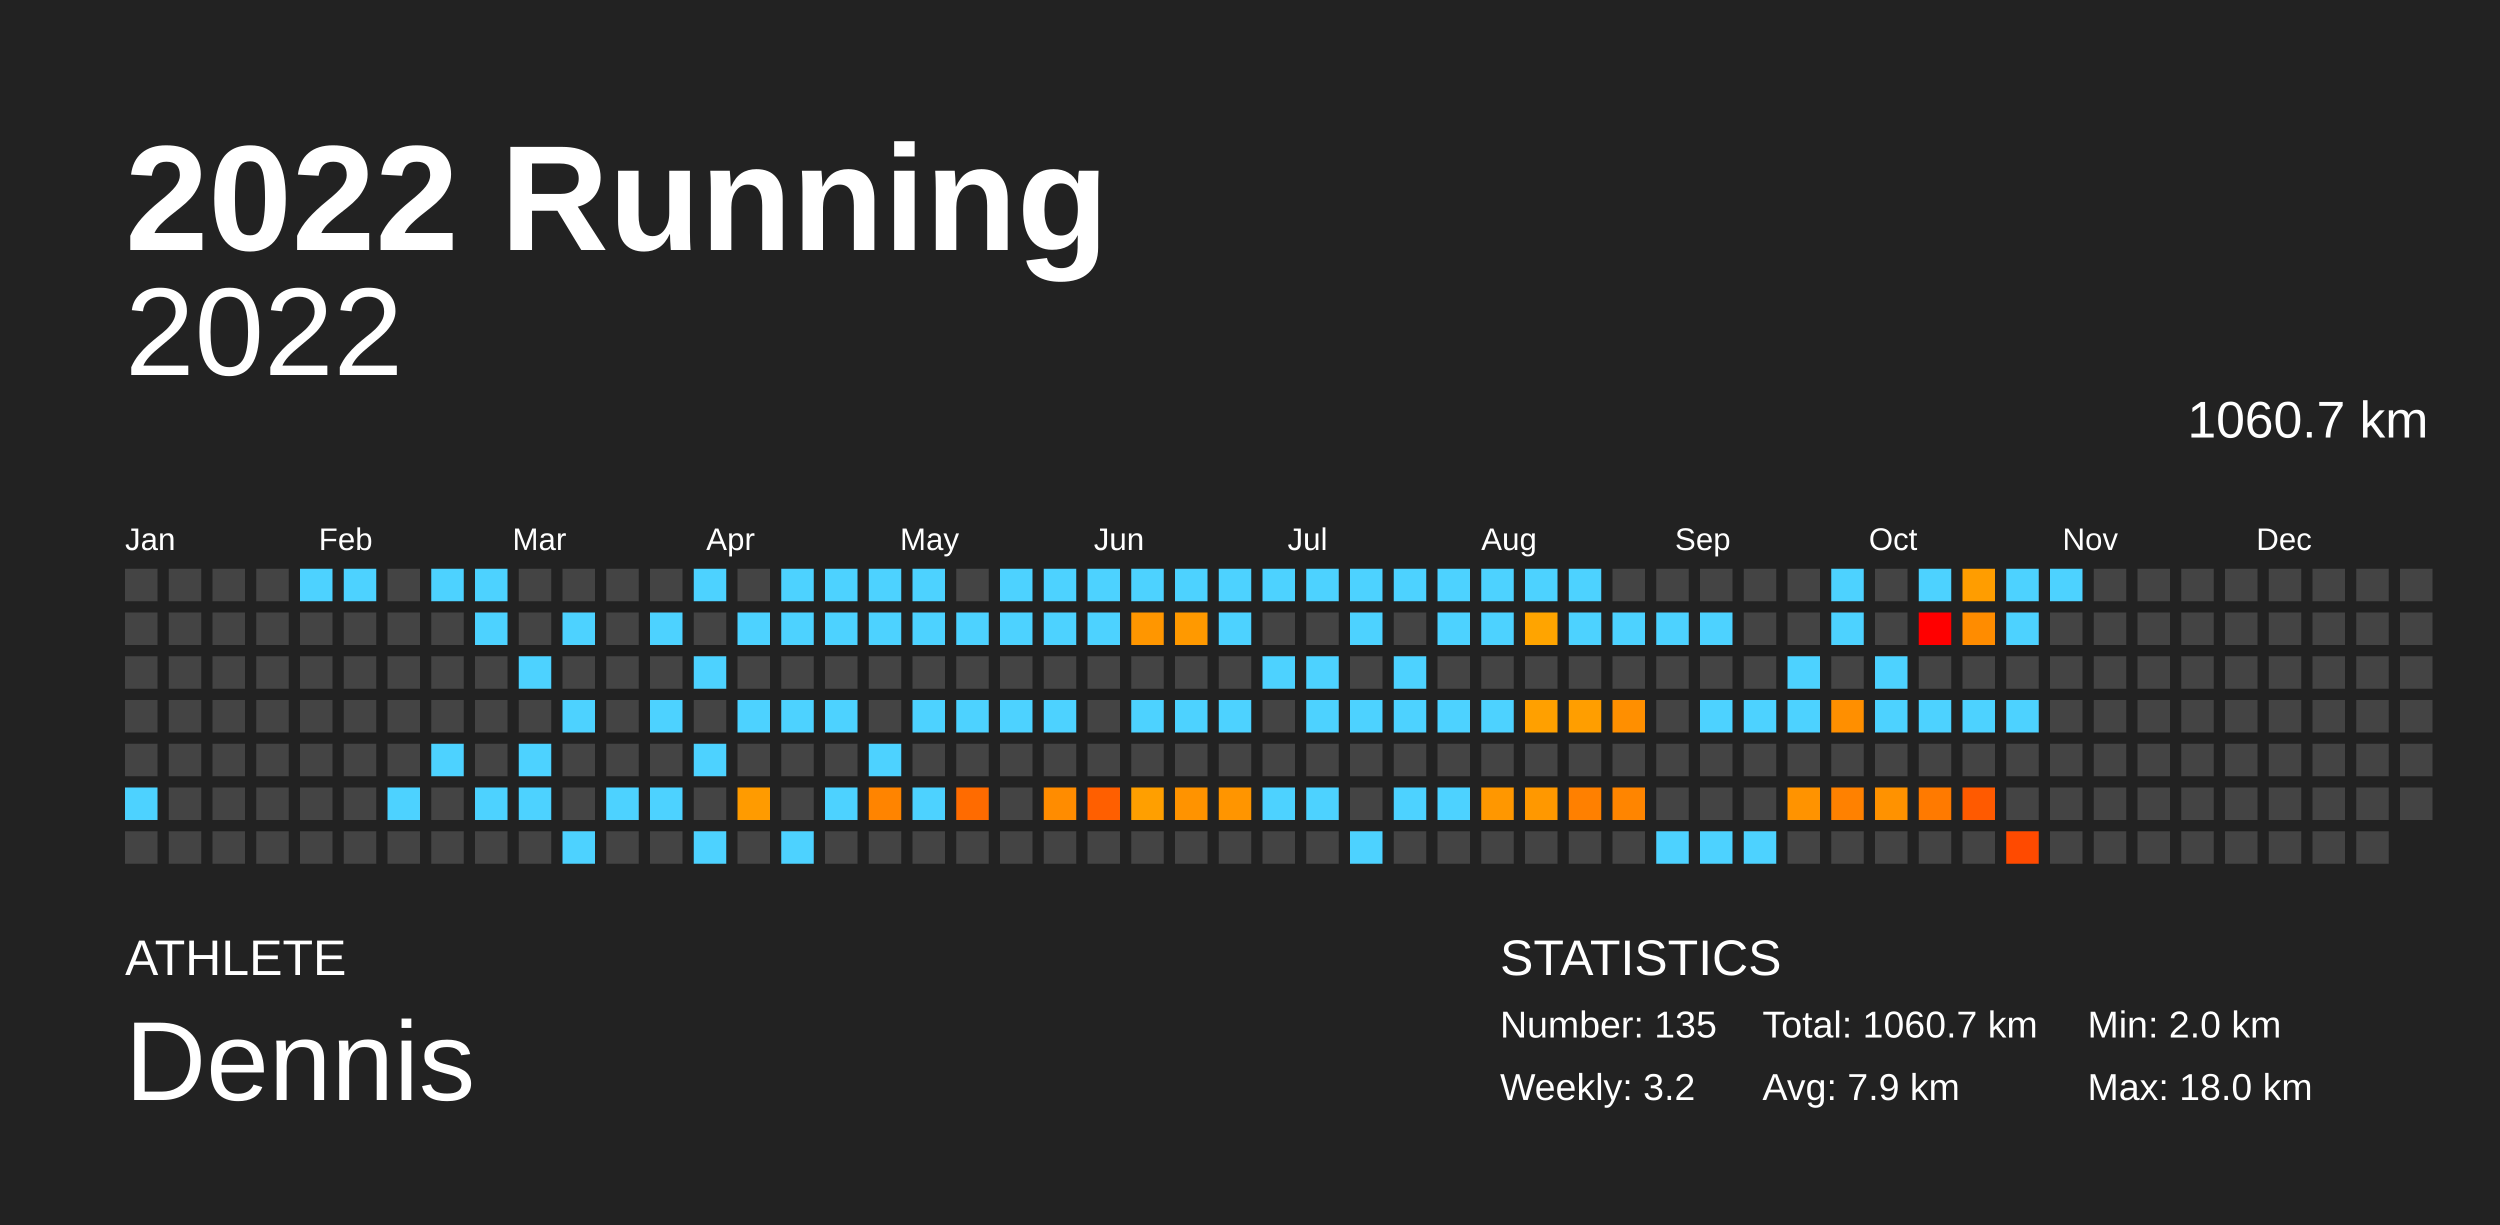
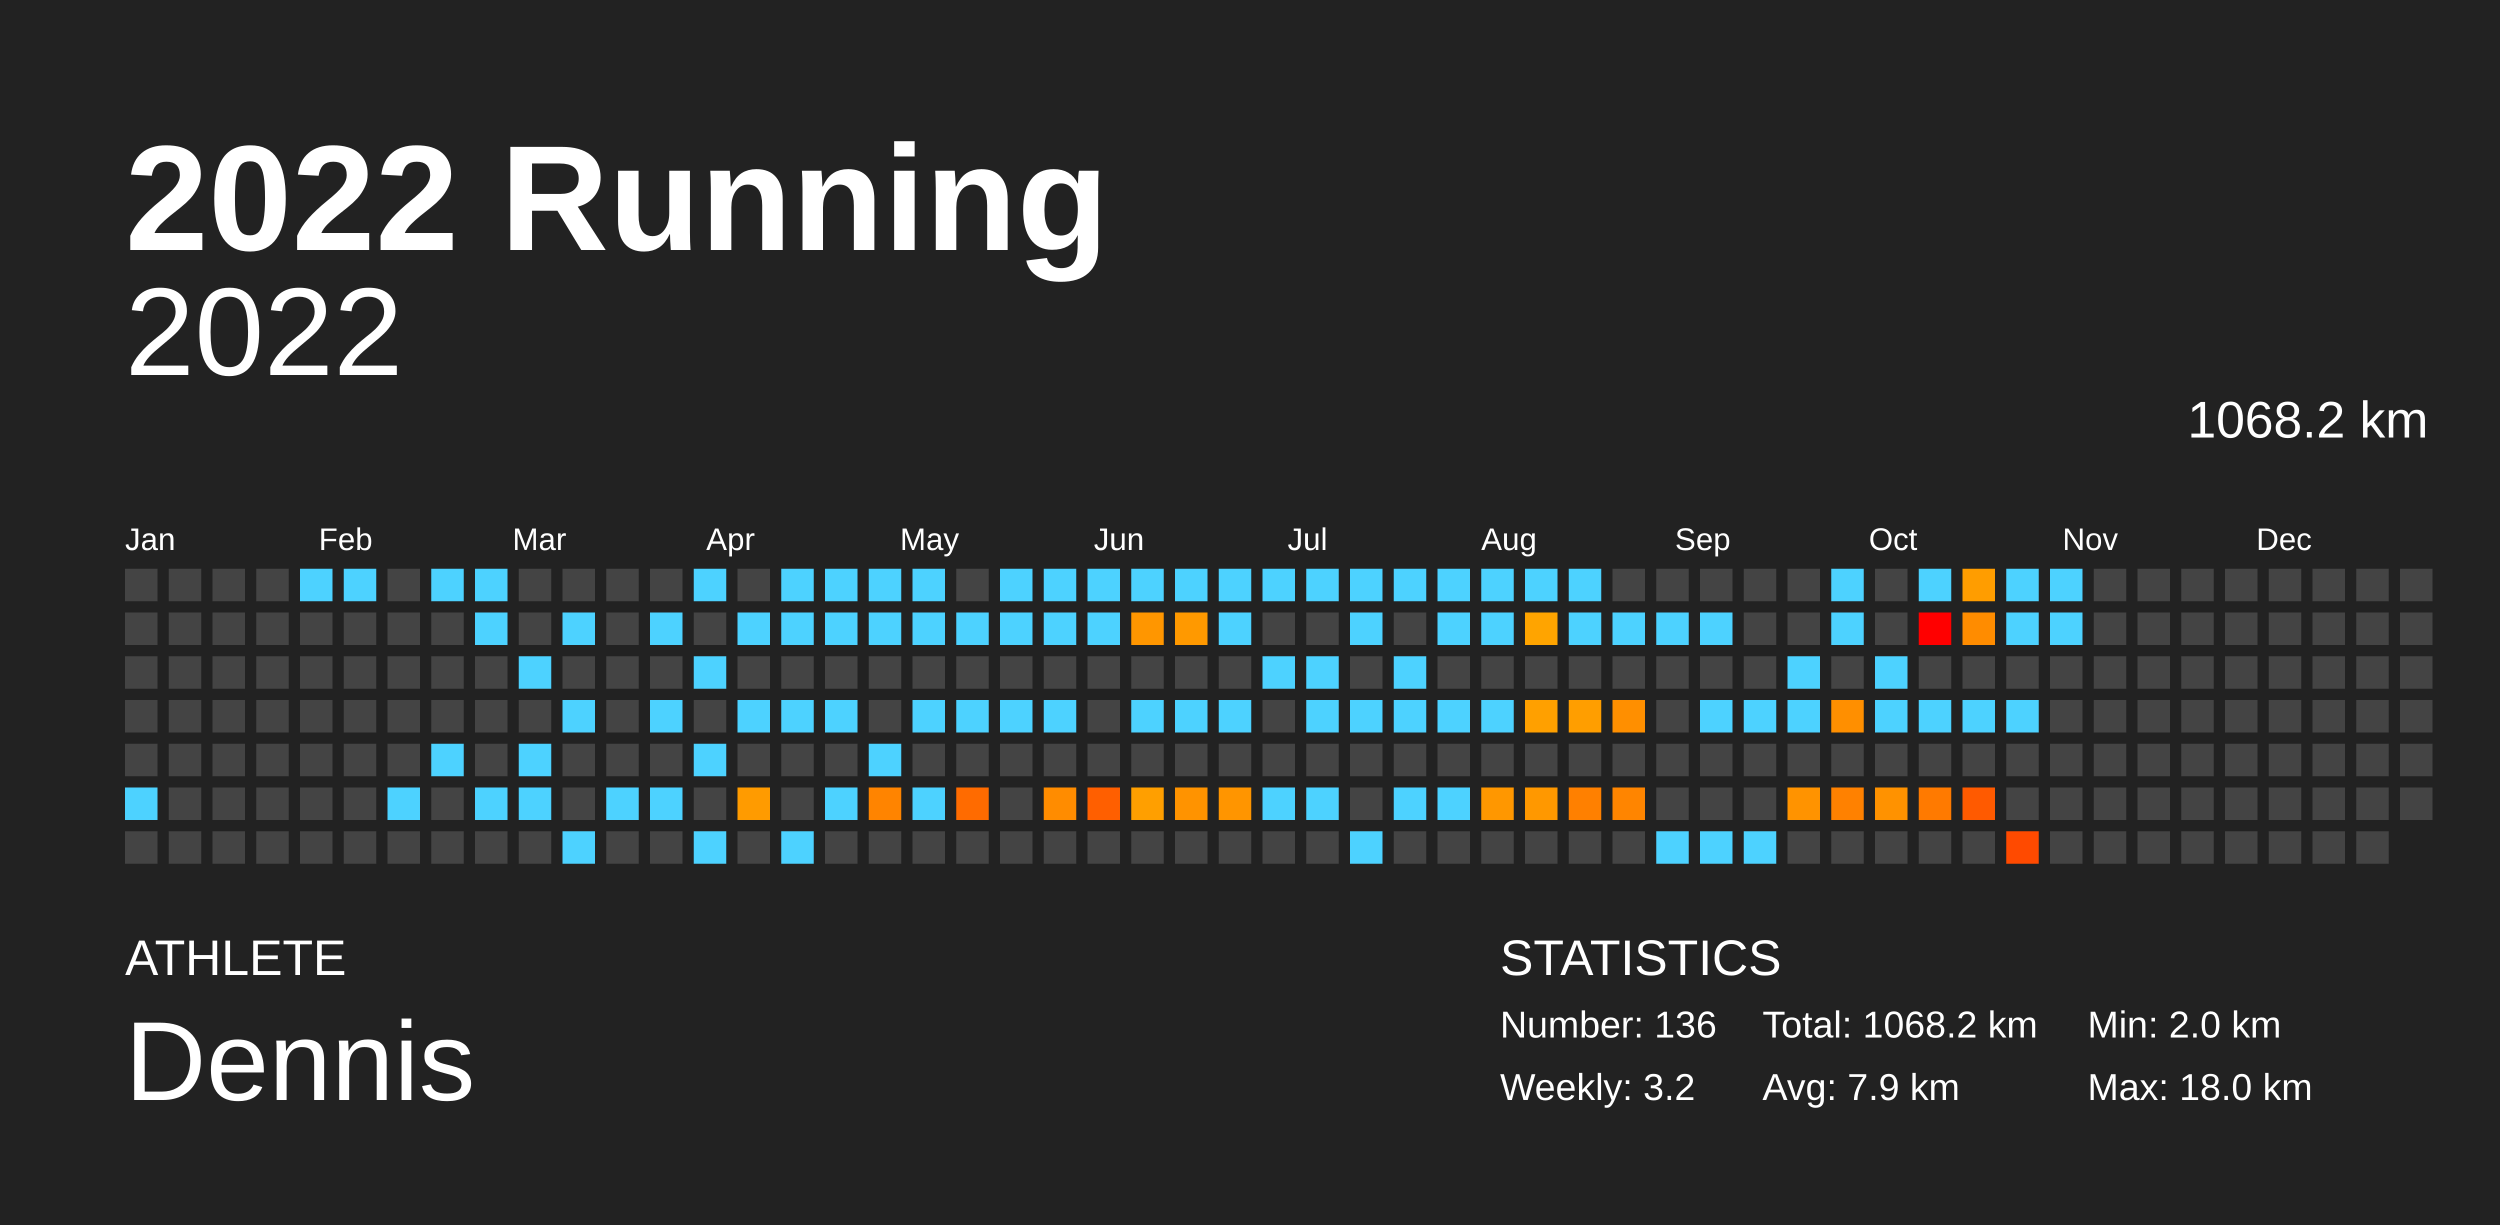
<svg xmlns="http://www.w3.org/2000/svg" baseProfile="full" height="98mm" version="1.1" viewBox="0,0,200,98" width="200mm">
  <defs />
  <rect fill="#222222" height="98" width="200" x="0" y="0" />
  <text fill="#FFFFFF" style="font-size:12px; font-family:Arial; font-weight:bold;" x="10" y="20">2022 Running</text>
  <text fill="#FFFFFF" style="font-size:4px; font-family:Arial" x="10" y="78">ATHLETE</text>
  <text fill="#FFFFFF" style="font-size:9px; font-family:Arial" x="10" y="88">Dennis</text>
  <text fill="#FFFFFF" style="font-size:4px; font-family:Arial" x="120" y="78">STATISTICS</text>
-   <text fill="#FFFFFF" style="font-size:3px; font-family:Arial" x="120" y="83">Number: 135</text>
+   <text fill="#FFFFFF" style="font-size:3px; font-family:Arial" x="120" y="83">Number: 136</text>
  <text fill="#FFFFFF" style="font-size:3px; font-family:Arial" x="120" y="88">Weekly: 3.2</text>
-   <text fill="#FFFFFF" style="font-size:3px; font-family:Arial" x="141" y="83">Total: 1060.7 km</text>
+   <text fill="#FFFFFF" style="font-size:3px; font-family:Arial" x="141" y="83">Total: 1068.2 km</text>
  <text fill="#FFFFFF" style="font-size:3px; font-family:Arial" x="141" y="88">Avg: 7.9 km</text>
  <text fill="#FFFFFF" style="font-size:3px; font-family:Arial" x="167" y="83">Min: 2.0 km</text>
  <text fill="#FFFFFF" style="font-size:3px; font-family:Arial" x="167" y="88">Max: 18.0 km</text>
  <text alignment-baseline="hanging" fill="#FFFFFF" style="font-size:10.0px; font-family:Arial;" x="10" y="30">2022</text>
-   <text alignment-baseline="hanging" fill="#FFFFFF" style="font-size:4.125px; font-family:Arial;" x="175" y="35">1060.7 km</text>
+   <text alignment-baseline="hanging" fill="#FFFFFF" style="font-size:4.125px; font-family:Arial;" x="175" y="35">1068.2 km</text>
  <text fill="#FFFFFF" style="font-size:2.5px; font-family:Arial" x="10.0" y="44">Jan</text>
  <text fill="#FFFFFF" style="font-size:2.5px; font-family:Arial" x="25.5" y="44">Feb</text>
  <text fill="#FFFFFF" style="font-size:2.5px; font-family:Arial" x="41.0" y="44">Mar</text>
  <text fill="#FFFFFF" style="font-size:2.5px; font-family:Arial" x="56.5" y="44">Apr</text>
  <text fill="#FFFFFF" style="font-size:2.5px; font-family:Arial" x="72.0" y="44">May</text>
  <text fill="#FFFFFF" style="font-size:2.5px; font-family:Arial" x="87.5" y="44">Jun</text>
  <text fill="#FFFFFF" style="font-size:2.5px; font-family:Arial" x="103.0" y="44">Jul</text>
  <text fill="#FFFFFF" style="font-size:2.5px; font-family:Arial" x="118.5" y="44">Aug</text>
  <text fill="#FFFFFF" style="font-size:2.5px; font-family:Arial" x="134.0" y="44">Sep</text>
  <text fill="#FFFFFF" style="font-size:2.5px; font-family:Arial" x="149.5" y="44">Oct</text>
  <text fill="#FFFFFF" style="font-size:2.5px; font-family:Arial" x="165.0" y="44">Nov</text>
  <text fill="#FFFFFF" style="font-size:2.5px; font-family:Arial" x="180.5" y="44">Dec</text>
  <rect fill="#444444" height="2.6" width="2.6" x="10.0" y="45.5" />
  <rect fill="#444444" height="2.6" width="2.6" x="10.0" y="49.0" />
  <rect fill="#444444" height="2.6" width="2.6" x="10.0" y="52.5" />
  <rect fill="#444444" height="2.6" width="2.6" x="10.0" y="56.0" />
  <rect fill="#444444" height="2.6" width="2.6" x="10.0" y="59.5" />
  <rect fill="#4dd2ff" height="2.6" width="2.6" x="10.0" y="63.0" />
  <rect fill="#444444" height="2.6" width="2.6" x="10.0" y="66.5" />
  <rect fill="#444444" height="2.6" width="2.6" x="13.5" y="45.5" />
  <rect fill="#444444" height="2.6" width="2.6" x="13.5" y="49.0" />
  <rect fill="#444444" height="2.6" width="2.6" x="13.5" y="52.5" />
  <rect fill="#444444" height="2.6" width="2.6" x="13.5" y="56.0" />
  <rect fill="#444444" height="2.6" width="2.6" x="13.5" y="59.5" />
  <rect fill="#444444" height="2.6" width="2.6" x="13.5" y="63.0" />
  <rect fill="#444444" height="2.6" width="2.6" x="13.5" y="66.5" />
  <rect fill="#444444" height="2.6" width="2.6" x="17.0" y="45.5" />
  <rect fill="#444444" height="2.6" width="2.6" x="17.0" y="49.0" />
  <rect fill="#444444" height="2.6" width="2.6" x="17.0" y="52.5" />
  <rect fill="#444444" height="2.6" width="2.6" x="17.0" y="56.0" />
  <rect fill="#444444" height="2.6" width="2.6" x="17.0" y="59.5" />
  <rect fill="#444444" height="2.6" width="2.6" x="17.0" y="63.0" />
  <rect fill="#444444" height="2.6" width="2.6" x="17.0" y="66.5" />
  <rect fill="#444444" height="2.6" width="2.6" x="20.5" y="45.5" />
  <rect fill="#444444" height="2.6" width="2.6" x="20.5" y="49.0" />
  <rect fill="#444444" height="2.6" width="2.6" x="20.5" y="52.5" />
  <rect fill="#444444" height="2.6" width="2.6" x="20.5" y="56.0" />
  <rect fill="#444444" height="2.6" width="2.6" x="20.5" y="59.5" />
  <rect fill="#444444" height="2.6" width="2.6" x="20.5" y="63.0" />
  <rect fill="#444444" height="2.6" width="2.6" x="20.5" y="66.5" />
  <rect fill="#4dd2ff" height="2.6" width="2.6" x="24.0" y="45.5" />
  <rect fill="#444444" height="2.6" width="2.6" x="24.0" y="49.0" />
  <rect fill="#444444" height="2.6" width="2.6" x="24.0" y="52.5" />
  <rect fill="#444444" height="2.6" width="2.6" x="24.0" y="56.0" />
  <rect fill="#444444" height="2.6" width="2.6" x="24.0" y="59.5" />
  <rect fill="#444444" height="2.6" width="2.6" x="24.0" y="63.0" />
  <rect fill="#444444" height="2.6" width="2.6" x="24.0" y="66.5" />
  <rect fill="#4dd2ff" height="2.6" width="2.6" x="27.5" y="45.5" />
  <rect fill="#444444" height="2.6" width="2.6" x="27.5" y="49.0" />
  <rect fill="#444444" height="2.6" width="2.6" x="27.5" y="52.5" />
  <rect fill="#444444" height="2.6" width="2.6" x="27.5" y="56.0" />
  <rect fill="#444444" height="2.6" width="2.6" x="27.5" y="59.5" />
  <rect fill="#444444" height="2.6" width="2.6" x="27.5" y="63.0" />
  <rect fill="#444444" height="2.6" width="2.6" x="27.5" y="66.5" />
  <rect fill="#444444" height="2.6" width="2.6" x="31.0" y="45.5" />
  <rect fill="#444444" height="2.6" width="2.6" x="31.0" y="49.0" />
  <rect fill="#444444" height="2.6" width="2.6" x="31.0" y="52.5" />
  <rect fill="#444444" height="2.6" width="2.6" x="31.0" y="56.0" />
  <rect fill="#444444" height="2.6" width="2.6" x="31.0" y="59.5" />
  <rect fill="#4dd2ff" height="2.6" width="2.6" x="31.0" y="63.0" />
  <rect fill="#444444" height="2.6" width="2.6" x="31.0" y="66.5" />
  <rect fill="#4dd2ff" height="2.6" width="2.6" x="34.5" y="45.5" />
  <rect fill="#444444" height="2.6" width="2.6" x="34.5" y="49.0" />
  <rect fill="#444444" height="2.6" width="2.6" x="34.5" y="52.5" />
  <rect fill="#444444" height="2.6" width="2.6" x="34.5" y="56.0" />
  <rect fill="#4dd2ff" height="2.6" width="2.6" x="34.5" y="59.5" />
  <rect fill="#444444" height="2.6" width="2.6" x="34.5" y="63.0" />
  <rect fill="#444444" height="2.6" width="2.6" x="34.5" y="66.5" />
  <rect fill="#4dd2ff" height="2.6" width="2.6" x="38.0" y="45.5" />
  <rect fill="#4dd2ff" height="2.6" width="2.6" x="38.0" y="49.0" />
  <rect fill="#444444" height="2.6" width="2.6" x="38.0" y="52.5" />
  <rect fill="#444444" height="2.6" width="2.6" x="38.0" y="56.0" />
  <rect fill="#444444" height="2.6" width="2.6" x="38.0" y="59.5" />
  <rect fill="#4dd2ff" height="2.6" width="2.6" x="38.0" y="63.0" />
  <rect fill="#444444" height="2.6" width="2.6" x="38.0" y="66.5" />
  <rect fill="#444444" height="2.6" width="2.6" x="41.5" y="45.5" />
  <rect fill="#444444" height="2.6" width="2.6" x="41.5" y="49.0" />
  <rect fill="#4dd2ff" height="2.6" width="2.6" x="41.5" y="52.5" />
  <rect fill="#444444" height="2.6" width="2.6" x="41.5" y="56.0" />
  <rect fill="#4dd2ff" height="2.6" width="2.6" x="41.5" y="59.5" />
  <rect fill="#4dd2ff" height="2.6" width="2.6" x="41.5" y="63.0" />
  <rect fill="#444444" height="2.6" width="2.6" x="41.5" y="66.5" />
  <rect fill="#444444" height="2.6" width="2.6" x="45.0" y="45.5" />
  <rect fill="#4dd2ff" height="2.6" width="2.6" x="45.0" y="49.0" />
  <rect fill="#444444" height="2.6" width="2.6" x="45.0" y="52.5" />
  <rect fill="#4dd2ff" height="2.6" width="2.6" x="45.0" y="56.0" />
  <rect fill="#444444" height="2.6" width="2.6" x="45.0" y="59.5" />
  <rect fill="#444444" height="2.6" width="2.6" x="45.0" y="63.0" />
  <rect fill="#4dd2ff" height="2.6" width="2.6" x="45.0" y="66.5" />
  <rect fill="#444444" height="2.6" width="2.6" x="48.5" y="45.5" />
  <rect fill="#444444" height="2.6" width="2.6" x="48.5" y="49.0" />
  <rect fill="#444444" height="2.6" width="2.6" x="48.5" y="52.5" />
  <rect fill="#444444" height="2.6" width="2.6" x="48.5" y="56.0" />
  <rect fill="#444444" height="2.6" width="2.6" x="48.5" y="59.5" />
  <rect fill="#4dd2ff" height="2.6" width="2.6" x="48.5" y="63.0" />
  <rect fill="#444444" height="2.6" width="2.6" x="48.5" y="66.5" />
  <rect fill="#444444" height="2.6" width="2.6" x="52.0" y="45.5" />
  <rect fill="#4dd2ff" height="2.6" width="2.6" x="52.0" y="49.0" />
  <rect fill="#444444" height="2.6" width="2.6" x="52.0" y="52.5" />
  <rect fill="#4dd2ff" height="2.6" width="2.6" x="52.0" y="56.0" />
  <rect fill="#444444" height="2.6" width="2.6" x="52.0" y="59.5" />
  <rect fill="#4dd2ff" height="2.6" width="2.6" x="52.0" y="63.0" />
  <rect fill="#444444" height="2.6" width="2.6" x="52.0" y="66.5" />
  <rect fill="#4dd2ff" height="2.6" width="2.6" x="55.5" y="45.5" />
  <rect fill="#444444" height="2.6" width="2.6" x="55.5" y="49.0" />
  <rect fill="#4dd2ff" height="2.6" width="2.6" x="55.5" y="52.5" />
  <rect fill="#444444" height="2.6" width="2.6" x="55.5" y="56.0" />
  <rect fill="#4dd2ff" height="2.6" width="2.6" x="55.5" y="59.5" />
  <rect fill="#444444" height="2.6" width="2.6" x="55.5" y="63.0" />
  <rect fill="#4dd2ff" height="2.6" width="2.6" x="55.5" y="66.5" />
  <rect fill="#444444" height="2.6" width="2.6" x="59.0" y="45.5" />
  <rect fill="#4dd2ff" height="2.6" width="2.6" x="59.0" y="49.0" />
  <rect fill="#444444" height="2.6" width="2.6" x="59.0" y="52.5" />
  <rect fill="#4dd2ff" height="2.6" width="2.6" x="59.0" y="56.0" />
  <rect fill="#444444" height="2.6" width="2.6" x="59.0" y="59.5" />
  <rect fill="#ff9b00" height="2.6" width="2.6" x="59.0" y="63.0" />
  <rect fill="#444444" height="2.6" width="2.6" x="59.0" y="66.5" />
  <rect fill="#4dd2ff" height="2.6" width="2.6" x="62.5" y="45.5" />
  <rect fill="#4dd2ff" height="2.6" width="2.6" x="62.5" y="49.0" />
  <rect fill="#444444" height="2.6" width="2.6" x="62.5" y="52.5" />
  <rect fill="#4dd2ff" height="2.6" width="2.6" x="62.5" y="56.0" />
  <rect fill="#444444" height="2.6" width="2.6" x="62.5" y="59.5" />
  <rect fill="#444444" height="2.6" width="2.6" x="62.5" y="63.0" />
  <rect fill="#4dd2ff" height="2.6" width="2.6" x="62.5" y="66.5" />
  <rect fill="#4dd2ff" height="2.6" width="2.6" x="66.0" y="45.5" />
  <rect fill="#4dd2ff" height="2.6" width="2.6" x="66.0" y="49.0" />
  <rect fill="#444444" height="2.6" width="2.6" x="66.0" y="52.5" />
  <rect fill="#4dd2ff" height="2.6" width="2.6" x="66.0" y="56.0" />
  <rect fill="#444444" height="2.6" width="2.6" x="66.0" y="59.5" />
  <rect fill="#4dd2ff" height="2.6" width="2.6" x="66.0" y="63.0" />
  <rect fill="#444444" height="2.6" width="2.6" x="66.0" y="66.5" />
  <rect fill="#4dd2ff" height="2.6" width="2.6" x="69.5" y="45.5" />
  <rect fill="#4dd2ff" height="2.6" width="2.6" x="69.5" y="49.0" />
  <rect fill="#444444" height="2.6" width="2.6" x="69.5" y="52.5" />
  <rect fill="#444444" height="2.6" width="2.6" x="69.5" y="56.0" />
  <rect fill="#4dd2ff" height="2.6" width="2.6" x="69.5" y="59.5" />
  <rect fill="#ff8400" height="2.6" width="2.6" x="69.5" y="63.0" />
  <rect fill="#444444" height="2.6" width="2.6" x="69.5" y="66.5" />
  <rect fill="#4dd2ff" height="2.6" width="2.6" x="73.0" y="45.5" />
  <rect fill="#4dd2ff" height="2.6" width="2.6" x="73.0" y="49.0" />
  <rect fill="#444444" height="2.6" width="2.6" x="73.0" y="52.5" />
  <rect fill="#4dd2ff" height="2.6" width="2.6" x="73.0" y="56.0" />
  <rect fill="#444444" height="2.6" width="2.6" x="73.0" y="59.5" />
  <rect fill="#4dd2ff" height="2.6" width="2.6" x="73.0" y="63.0" />
  <rect fill="#444444" height="2.6" width="2.6" x="73.0" y="66.5" />
  <rect fill="#444444" height="2.6" width="2.6" x="76.5" y="45.5" />
  <rect fill="#4dd2ff" height="2.6" width="2.6" x="76.5" y="49.0" />
  <rect fill="#444444" height="2.6" width="2.6" x="76.5" y="52.5" />
  <rect fill="#4dd2ff" height="2.6" width="2.6" x="76.5" y="56.0" />
  <rect fill="#444444" height="2.6" width="2.6" x="76.5" y="59.5" />
  <rect fill="#ff6b00" height="2.6" width="2.6" x="76.5" y="63.0" />
  <rect fill="#444444" height="2.6" width="2.6" x="76.5" y="66.5" />
  <rect fill="#4dd2ff" height="2.6" width="2.6" x="80.0" y="45.5" />
  <rect fill="#4dd2ff" height="2.6" width="2.6" x="80.0" y="49.0" />
  <rect fill="#444444" height="2.6" width="2.6" x="80.0" y="52.5" />
  <rect fill="#4dd2ff" height="2.6" width="2.6" x="80.0" y="56.0" />
  <rect fill="#444444" height="2.6" width="2.6" x="80.0" y="59.5" />
  <rect fill="#444444" height="2.6" width="2.6" x="80.0" y="63.0" />
  <rect fill="#444444" height="2.6" width="2.6" x="80.0" y="66.5" />
  <rect fill="#4dd2ff" height="2.6" width="2.6" x="83.5" y="45.5" />
  <rect fill="#4dd2ff" height="2.6" width="2.6" x="83.5" y="49.0" />
  <rect fill="#444444" height="2.6" width="2.6" x="83.5" y="52.5" />
  <rect fill="#4dd2ff" height="2.6" width="2.6" x="83.5" y="56.0" />
  <rect fill="#444444" height="2.6" width="2.6" x="83.5" y="59.5" />
  <rect fill="#ff8c00" height="2.6" width="2.6" x="83.5" y="63.0" />
  <rect fill="#444444" height="2.6" width="2.6" x="83.5" y="66.5" />
  <rect fill="#4dd2ff" height="2.6" width="2.6" x="87.0" y="45.5" />
  <rect fill="#4dd2ff" height="2.6" width="2.6" x="87.0" y="49.0" />
  <rect fill="#444444" height="2.6" width="2.6" x="87.0" y="52.5" />
  <rect fill="#444444" height="2.6" width="2.6" x="87.0" y="56.0" />
  <rect fill="#444444" height="2.6" width="2.6" x="87.0" y="59.5" />
  <rect fill="#ff5f00" height="2.6" width="2.6" x="87.0" y="63.0" />
  <rect fill="#444444" height="2.6" width="2.6" x="87.0" y="66.5" />
  <rect fill="#4dd2ff" height="2.6" width="2.6" x="90.5" y="45.5" />
  <rect fill="#ff9600" height="2.6" width="2.6" x="90.5" y="49.0" />
  <rect fill="#444444" height="2.6" width="2.6" x="90.5" y="52.5" />
  <rect fill="#4dd2ff" height="2.6" width="2.6" x="90.5" y="56.0" />
  <rect fill="#444444" height="2.6" width="2.6" x="90.5" y="59.5" />
  <rect fill="#ff9f00" height="2.6" width="2.6" x="90.5" y="63.0" />
  <rect fill="#444444" height="2.6" width="2.6" x="90.5" y="66.5" />
  <rect fill="#4dd2ff" height="2.6" width="2.6" x="94.0" y="45.5" />
  <rect fill="#ff9900" height="2.6" width="2.6" x="94.0" y="49.0" />
  <rect fill="#444444" height="2.6" width="2.6" x="94.0" y="52.5" />
  <rect fill="#4dd2ff" height="2.6" width="2.6" x="94.0" y="56.0" />
  <rect fill="#444444" height="2.6" width="2.6" x="94.0" y="59.5" />
  <rect fill="#ff9300" height="2.6" width="2.6" x="94.0" y="63.0" />
  <rect fill="#444444" height="2.6" width="2.6" x="94.0" y="66.5" />
  <rect fill="#4dd2ff" height="2.6" width="2.6" x="97.5" y="45.5" />
  <rect fill="#4dd2ff" height="2.6" width="2.6" x="97.5" y="49.0" />
  <rect fill="#444444" height="2.6" width="2.6" x="97.5" y="52.5" />
  <rect fill="#4dd2ff" height="2.6" width="2.6" x="97.5" y="56.0" />
  <rect fill="#444444" height="2.6" width="2.6" x="97.5" y="59.5" />
  <rect fill="#ff9500" height="2.6" width="2.6" x="97.5" y="63.0" />
  <rect fill="#444444" height="2.6" width="2.6" x="97.5" y="66.5" />
  <rect fill="#4dd2ff" height="2.6" width="2.6" x="101.0" y="45.5" />
  <rect fill="#444444" height="2.6" width="2.6" x="101.0" y="49.0" />
  <rect fill="#4dd2ff" height="2.6" width="2.6" x="101.0" y="52.5" />
  <rect fill="#444444" height="2.6" width="2.6" x="101.0" y="56.0" />
  <rect fill="#444444" height="2.6" width="2.6" x="101.0" y="59.5" />
  <rect fill="#4dd2ff" height="2.6" width="2.6" x="101.0" y="63.0" />
  <rect fill="#444444" height="2.6" width="2.6" x="101.0" y="66.5" />
  <rect fill="#4dd2ff" height="2.6" width="2.6" x="104.5" y="45.5" />
  <rect fill="#444444" height="2.6" width="2.6" x="104.5" y="49.0" />
  <rect fill="#4dd2ff" height="2.6" width="2.6" x="104.5" y="52.5" />
  <rect fill="#4dd2ff" height="2.6" width="2.6" x="104.5" y="56.0" />
  <rect fill="#444444" height="2.6" width="2.6" x="104.5" y="59.5" />
  <rect fill="#4dd2ff" height="2.6" width="2.6" x="104.5" y="63.0" />
  <rect fill="#444444" height="2.6" width="2.6" x="104.5" y="66.5" />
  <rect fill="#4dd2ff" height="2.6" width="2.6" x="108.0" y="45.5" />
  <rect fill="#4dd2ff" height="2.6" width="2.6" x="108.0" y="49.0" />
  <rect fill="#444444" height="2.6" width="2.6" x="108.0" y="52.5" />
  <rect fill="#4dd2ff" height="2.6" width="2.6" x="108.0" y="56.0" />
  <rect fill="#444444" height="2.6" width="2.6" x="108.0" y="59.5" />
  <rect fill="#444444" height="2.6" width="2.6" x="108.0" y="63.0" />
  <rect fill="#4dd2ff" height="2.6" width="2.6" x="108.0" y="66.5" />
  <rect fill="#4dd2ff" height="2.6" width="2.6" x="111.5" y="45.5" />
  <rect fill="#444444" height="2.6" width="2.6" x="111.5" y="49.0" />
  <rect fill="#4dd2ff" height="2.6" width="2.6" x="111.5" y="52.5" />
  <rect fill="#4dd2ff" height="2.6" width="2.6" x="111.5" y="56.0" />
  <rect fill="#444444" height="2.6" width="2.6" x="111.5" y="59.5" />
  <rect fill="#4dd2ff" height="2.6" width="2.6" x="111.5" y="63.0" />
  <rect fill="#444444" height="2.6" width="2.6" x="111.5" y="66.5" />
  <rect fill="#4dd2ff" height="2.6" width="2.6" x="115.0" y="45.5" />
  <rect fill="#4dd2ff" height="2.6" width="2.6" x="115.0" y="49.0" />
  <rect fill="#444444" height="2.6" width="2.6" x="115.0" y="52.5" />
  <rect fill="#4dd2ff" height="2.6" width="2.6" x="115.0" y="56.0" />
  <rect fill="#444444" height="2.6" width="2.6" x="115.0" y="59.5" />
  <rect fill="#4dd2ff" height="2.6" width="2.6" x="115.0" y="63.0" />
  <rect fill="#444444" height="2.6" width="2.6" x="115.0" y="66.5" />
  <rect fill="#4dd2ff" height="2.6" width="2.6" x="118.5" y="45.5" />
  <rect fill="#4dd2ff" height="2.6" width="2.6" x="118.5" y="49.0" />
  <rect fill="#444444" height="2.6" width="2.6" x="118.5" y="52.5" />
  <rect fill="#4dd2ff" height="2.6" width="2.6" x="118.5" y="56.0" />
  <rect fill="#444444" height="2.6" width="2.6" x="118.5" y="59.5" />
  <rect fill="#ff9700" height="2.6" width="2.6" x="118.5" y="63.0" />
  <rect fill="#444444" height="2.6" width="2.6" x="118.5" y="66.5" />
  <rect fill="#4dd2ff" height="2.6" width="2.6" x="122.0" y="45.5" />
  <rect fill="#ffa400" height="2.6" width="2.6" x="122.0" y="49.0" />
  <rect fill="#444444" height="2.6" width="2.6" x="122.0" y="52.5" />
  <rect fill="#ffa000" height="2.6" width="2.6" x="122.0" y="56.0" />
  <rect fill="#444444" height="2.6" width="2.6" x="122.0" y="59.5" />
  <rect fill="#ff9800" height="2.6" width="2.6" x="122.0" y="63.0" />
  <rect fill="#444444" height="2.6" width="2.6" x="122.0" y="66.5" />
  <rect fill="#4dd2ff" height="2.6" width="2.6" x="125.5" y="45.5" />
  <rect fill="#4dd2ff" height="2.6" width="2.6" x="125.5" y="49.0" />
  <rect fill="#444444" height="2.6" width="2.6" x="125.5" y="52.5" />
  <rect fill="#ff9e00" height="2.6" width="2.6" x="125.5" y="56.0" />
  <rect fill="#444444" height="2.6" width="2.6" x="125.5" y="59.5" />
  <rect fill="#ff8000" height="2.6" width="2.6" x="125.5" y="63.0" />
  <rect fill="#444444" height="2.6" width="2.6" x="125.5" y="66.5" />
  <rect fill="#444444" height="2.6" width="2.6" x="129.0" y="45.5" />
  <rect fill="#4dd2ff" height="2.6" width="2.6" x="129.0" y="49.0" />
  <rect fill="#444444" height="2.6" width="2.6" x="129.0" y="52.5" />
  <rect fill="#ff8f00" height="2.6" width="2.6" x="129.0" y="56.0" />
  <rect fill="#444444" height="2.6" width="2.6" x="129.0" y="59.5" />
  <rect fill="#ff8500" height="2.6" width="2.6" x="129.0" y="63.0" />
  <rect fill="#444444" height="2.6" width="2.6" x="129.0" y="66.5" />
  <rect fill="#444444" height="2.6" width="2.6" x="132.5" y="45.5" />
  <rect fill="#4dd2ff" height="2.6" width="2.6" x="132.5" y="49.0" />
  <rect fill="#444444" height="2.6" width="2.6" x="132.5" y="52.5" />
  <rect fill="#444444" height="2.6" width="2.6" x="132.5" y="56.0" />
  <rect fill="#444444" height="2.6" width="2.6" x="132.5" y="59.5" />
  <rect fill="#444444" height="2.6" width="2.6" x="132.5" y="63.0" />
  <rect fill="#4dd2ff" height="2.6" width="2.6" x="132.5" y="66.5" />
  <rect fill="#444444" height="2.6" width="2.6" x="136.0" y="45.5" />
  <rect fill="#4dd2ff" height="2.6" width="2.6" x="136.0" y="49.0" />
  <rect fill="#444444" height="2.6" width="2.6" x="136.0" y="52.5" />
  <rect fill="#4dd2ff" height="2.6" width="2.6" x="136.0" y="56.0" />
  <rect fill="#444444" height="2.6" width="2.6" x="136.0" y="59.5" />
  <rect fill="#444444" height="2.6" width="2.6" x="136.0" y="63.0" />
  <rect fill="#4dd2ff" height="2.6" width="2.6" x="136.0" y="66.5" />
  <rect fill="#444444" height="2.6" width="2.6" x="139.5" y="45.5" />
  <rect fill="#444444" height="2.6" width="2.6" x="139.5" y="49.0" />
  <rect fill="#444444" height="2.6" width="2.6" x="139.5" y="52.5" />
  <rect fill="#4dd2ff" height="2.6" width="2.6" x="139.5" y="56.0" />
  <rect fill="#444444" height="2.6" width="2.6" x="139.5" y="59.5" />
  <rect fill="#444444" height="2.6" width="2.6" x="139.5" y="63.0" />
  <rect fill="#4dd2ff" height="2.6" width="2.6" x="139.5" y="66.5" />
  <rect fill="#444444" height="2.6" width="2.6" x="143.0" y="45.5" />
  <rect fill="#444444" height="2.6" width="2.6" x="143.0" y="49.0" />
  <rect fill="#4dd2ff" height="2.6" width="2.6" x="143.0" y="52.5" />
  <rect fill="#4dd2ff" height="2.6" width="2.6" x="143.0" y="56.0" />
  <rect fill="#444444" height="2.6" width="2.6" x="143.0" y="59.5" />
  <rect fill="#ff9300" height="2.6" width="2.6" x="143.0" y="63.0" />
  <rect fill="#444444" height="2.6" width="2.6" x="143.0" y="66.5" />
  <rect fill="#4dd2ff" height="2.6" width="2.6" x="146.5" y="45.5" />
  <rect fill="#4dd2ff" height="2.6" width="2.6" x="146.5" y="49.0" />
  <rect fill="#444444" height="2.6" width="2.6" x="146.5" y="52.5" />
  <rect fill="#ff8f00" height="2.6" width="2.6" x="146.5" y="56.0" />
  <rect fill="#444444" height="2.6" width="2.6" x="146.5" y="59.5" />
  <rect fill="#ff8100" height="2.6" width="2.6" x="146.5" y="63.0" />
  <rect fill="#444444" height="2.6" width="2.6" x="146.5" y="66.5" />
  <rect fill="#444444" height="2.6" width="2.6" x="150.0" y="45.5" />
  <rect fill="#444444" height="2.6" width="2.6" x="150.0" y="49.0" />
  <rect fill="#4dd2ff" height="2.6" width="2.6" x="150.0" y="52.5" />
  <rect fill="#4dd2ff" height="2.6" width="2.6" x="150.0" y="56.0" />
  <rect fill="#444444" height="2.6" width="2.6" x="150.0" y="59.5" />
  <rect fill="#ff9200" height="2.6" width="2.6" x="150.0" y="63.0" />
  <rect fill="#444444" height="2.6" width="2.6" x="150.0" y="66.5" />
  <rect fill="#4dd2ff" height="2.6" width="2.6" x="153.5" y="45.5" />
  <rect fill="red" height="2.6" width="2.6" x="153.5" y="49.0" />
  <rect fill="#444444" height="2.6" width="2.6" x="153.5" y="52.5" />
  <rect fill="#4dd2ff" height="2.6" width="2.6" x="153.5" y="56.0" />
  <rect fill="#444444" height="2.6" width="2.6" x="153.5" y="59.5" />
  <rect fill="#ff7a00" height="2.6" width="2.6" x="153.5" y="63.0" />
  <rect fill="#444444" height="2.6" width="2.6" x="153.5" y="66.5" />
  <rect fill="#ff9d00" height="2.6" width="2.6" x="157.0" y="45.5" />
  <rect fill="#ff8c00" height="2.6" width="2.6" x="157.0" y="49.0" />
  <rect fill="#444444" height="2.6" width="2.6" x="157.0" y="52.5" />
  <rect fill="#4dd2ff" height="2.6" width="2.6" x="157.0" y="56.0" />
  <rect fill="#444444" height="2.6" width="2.6" x="157.0" y="59.5" />
  <rect fill="#ff5a00" height="2.6" width="2.6" x="157.0" y="63.0" />
  <rect fill="#444444" height="2.6" width="2.6" x="157.0" y="66.5" />
  <rect fill="#4dd2ff" height="2.6" width="2.6" x="160.5" y="45.5" />
  <rect fill="#4dd2ff" height="2.6" width="2.6" x="160.5" y="49.0" />
  <rect fill="#444444" height="2.6" width="2.6" x="160.5" y="52.5" />
  <rect fill="#4dd2ff" height="2.6" width="2.6" x="160.5" y="56.0" />
  <rect fill="#444444" height="2.6" width="2.6" x="160.5" y="59.5" />
  <rect fill="#444444" height="2.6" width="2.6" x="160.5" y="63.0" />
  <rect fill="#ff4a00" height="2.6" width="2.6" x="160.5" y="66.5" />
  <rect fill="#4dd2ff" height="2.6" width="2.6" x="164.0" y="45.5" />
-   <rect fill="#444444" height="2.6" width="2.6" x="164.0" y="49.0" />
+   <rect fill="#4dd2ff" height="2.6" width="2.6" x="164.0" y="49.0" />
  <rect fill="#444444" height="2.6" width="2.6" x="164.0" y="52.5" />
  <rect fill="#444444" height="2.6" width="2.6" x="164.0" y="56.0" />
  <rect fill="#444444" height="2.6" width="2.6" x="164.0" y="59.5" />
  <rect fill="#444444" height="2.6" width="2.6" x="164.0" y="63.0" />
  <rect fill="#444444" height="2.6" width="2.6" x="164.0" y="66.5" />
  <rect fill="#444444" height="2.6" width="2.6" x="167.5" y="45.5" />
  <rect fill="#444444" height="2.6" width="2.6" x="167.5" y="49.0" />
  <rect fill="#444444" height="2.6" width="2.6" x="167.5" y="52.5" />
  <rect fill="#444444" height="2.6" width="2.6" x="167.5" y="56.0" />
  <rect fill="#444444" height="2.6" width="2.6" x="167.5" y="59.5" />
  <rect fill="#444444" height="2.6" width="2.6" x="167.5" y="63.0" />
  <rect fill="#444444" height="2.6" width="2.6" x="167.5" y="66.5" />
  <rect fill="#444444" height="2.6" width="2.6" x="171.0" y="45.5" />
  <rect fill="#444444" height="2.6" width="2.6" x="171.0" y="49.0" />
  <rect fill="#444444" height="2.6" width="2.6" x="171.0" y="52.5" />
  <rect fill="#444444" height="2.6" width="2.6" x="171.0" y="56.0" />
  <rect fill="#444444" height="2.6" width="2.6" x="171.0" y="59.5" />
  <rect fill="#444444" height="2.6" width="2.6" x="171.0" y="63.0" />
  <rect fill="#444444" height="2.6" width="2.6" x="171.0" y="66.5" />
  <rect fill="#444444" height="2.6" width="2.6" x="174.5" y="45.5" />
  <rect fill="#444444" height="2.6" width="2.6" x="174.5" y="49.0" />
  <rect fill="#444444" height="2.6" width="2.6" x="174.5" y="52.5" />
  <rect fill="#444444" height="2.6" width="2.6" x="174.5" y="56.0" />
  <rect fill="#444444" height="2.6" width="2.6" x="174.5" y="59.5" />
  <rect fill="#444444" height="2.6" width="2.6" x="174.5" y="63.0" />
  <rect fill="#444444" height="2.6" width="2.6" x="174.5" y="66.5" />
  <rect fill="#444444" height="2.6" width="2.6" x="178.0" y="45.5" />
  <rect fill="#444444" height="2.6" width="2.6" x="178.0" y="49.0" />
  <rect fill="#444444" height="2.6" width="2.6" x="178.0" y="52.5" />
  <rect fill="#444444" height="2.6" width="2.6" x="178.0" y="56.0" />
  <rect fill="#444444" height="2.6" width="2.6" x="178.0" y="59.5" />
  <rect fill="#444444" height="2.6" width="2.6" x="178.0" y="63.0" />
  <rect fill="#444444" height="2.6" width="2.6" x="178.0" y="66.5" />
  <rect fill="#444444" height="2.6" width="2.6" x="181.5" y="45.5" />
  <rect fill="#444444" height="2.6" width="2.6" x="181.5" y="49.0" />
  <rect fill="#444444" height="2.6" width="2.6" x="181.5" y="52.5" />
  <rect fill="#444444" height="2.6" width="2.6" x="181.5" y="56.0" />
  <rect fill="#444444" height="2.6" width="2.6" x="181.5" y="59.5" />
  <rect fill="#444444" height="2.6" width="2.6" x="181.5" y="63.0" />
  <rect fill="#444444" height="2.6" width="2.6" x="181.5" y="66.5" />
  <rect fill="#444444" height="2.6" width="2.6" x="185.0" y="45.5" />
  <rect fill="#444444" height="2.6" width="2.6" x="185.0" y="49.0" />
  <rect fill="#444444" height="2.6" width="2.6" x="185.0" y="52.5" />
  <rect fill="#444444" height="2.6" width="2.6" x="185.0" y="56.0" />
  <rect fill="#444444" height="2.6" width="2.6" x="185.0" y="59.5" />
  <rect fill="#444444" height="2.6" width="2.6" x="185.0" y="63.0" />
  <rect fill="#444444" height="2.6" width="2.6" x="185.0" y="66.5" />
  <rect fill="#444444" height="2.6" width="2.6" x="188.5" y="45.5" />
  <rect fill="#444444" height="2.6" width="2.6" x="188.5" y="49.0" />
  <rect fill="#444444" height="2.6" width="2.6" x="188.5" y="52.5" />
  <rect fill="#444444" height="2.6" width="2.6" x="188.5" y="56.0" />
  <rect fill="#444444" height="2.6" width="2.6" x="188.5" y="59.5" />
  <rect fill="#444444" height="2.6" width="2.6" x="188.5" y="63.0" />
  <rect fill="#444444" height="2.6" width="2.6" x="188.5" y="66.5" />
  <rect fill="#444444" height="2.6" width="2.6" x="192.0" y="45.5" />
  <rect fill="#444444" height="2.6" width="2.6" x="192.0" y="49.0" />
  <rect fill="#444444" height="2.6" width="2.6" x="192.0" y="52.5" />
  <rect fill="#444444" height="2.6" width="2.6" x="192.0" y="56.0" />
  <rect fill="#444444" height="2.6" width="2.6" x="192.0" y="59.5" />
  <rect fill="#444444" height="2.6" width="2.6" x="192.0" y="63.0" />
</svg>
